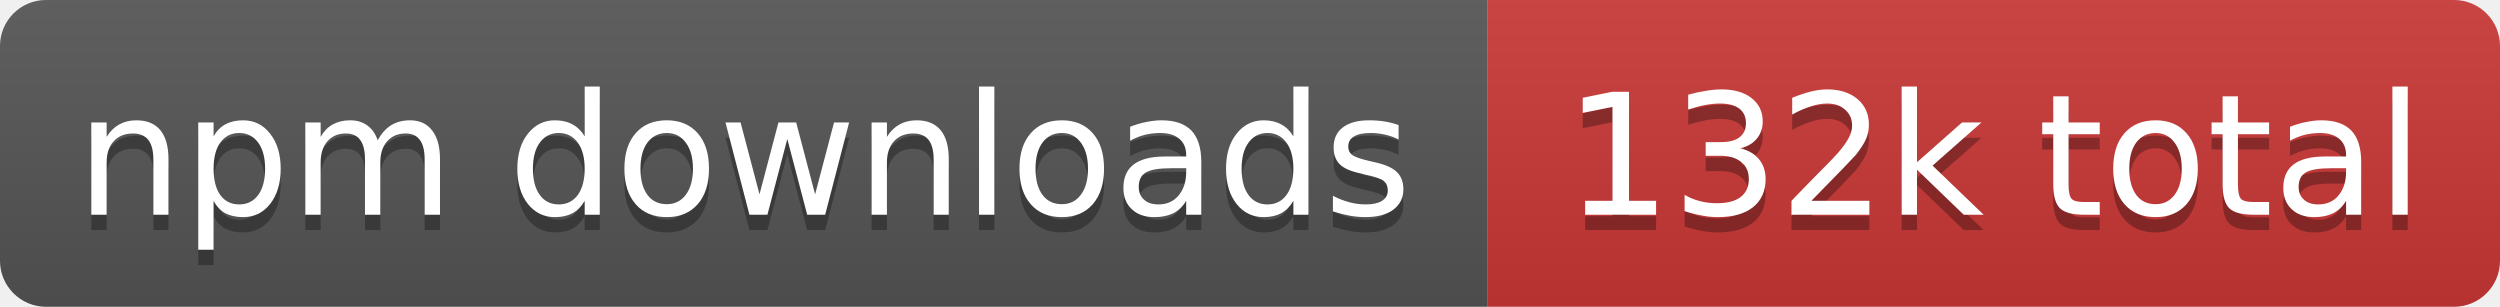
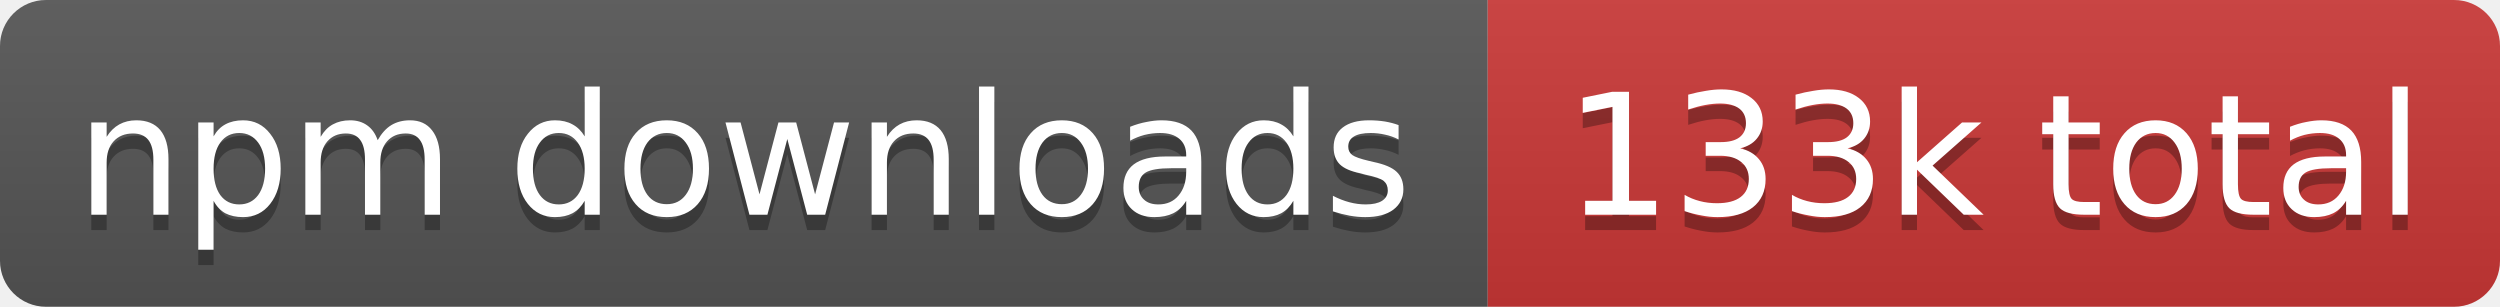
- <svg xmlns="http://www.w3.org/2000/svg" width="163" height="20" role="img" aria-label="npm downloads: 132k total">
+ <svg xmlns="http://www.w3.org/2000/svg" width="163" height="20" role="img" aria-label="npm downloads: 133k total">
  <linearGradient id="s" x2="0" y2="100%">
    <stop offset="0" stop-color="#bbb" stop-opacity=".1" />
    <stop offset="1" stop-opacity=".1" />
  </linearGradient>
  <clipPath id="r">
    <rect width="163" height="20" rx="3" fill="#fff" />
  </clipPath>
  <g clip-path="url(#r)">
    <rect width="97" height="20" fill="#555" />
    <rect x="97" width="66" height="20" fill="#cb3837" />
    <rect width="163" height="20" fill="url(#s)" />
  </g>
  <g fill="#fff" text-anchor="middle" font-family="Verdana,Geneva,DejaVu Sans,sans-serif" text-rendering="geometricPrecision" font-size="11">
    <text aria-hidden="true" x="48.5" y="15" fill="#010101" fill-opacity=".3" textLength="86.8">npm downloads</text>
-     <text aria-hidden="true" x="130" y="15" fill="#010101" fill-opacity=".3" textLength="56.2">132k total</text>
+     <text aria-hidden="true" x="130" y="15" fill="#010101" fill-opacity=".3" textLength="56.2">133k total</text>
    <text x="48.5" y="14" textLength="86.8">npm downloads</text>
-     <text x="130" y="14" textLength="56.2">132k total</text>
+     <text x="130" y="14" textLength="56.2">133k total</text>
  </g>
</svg>
